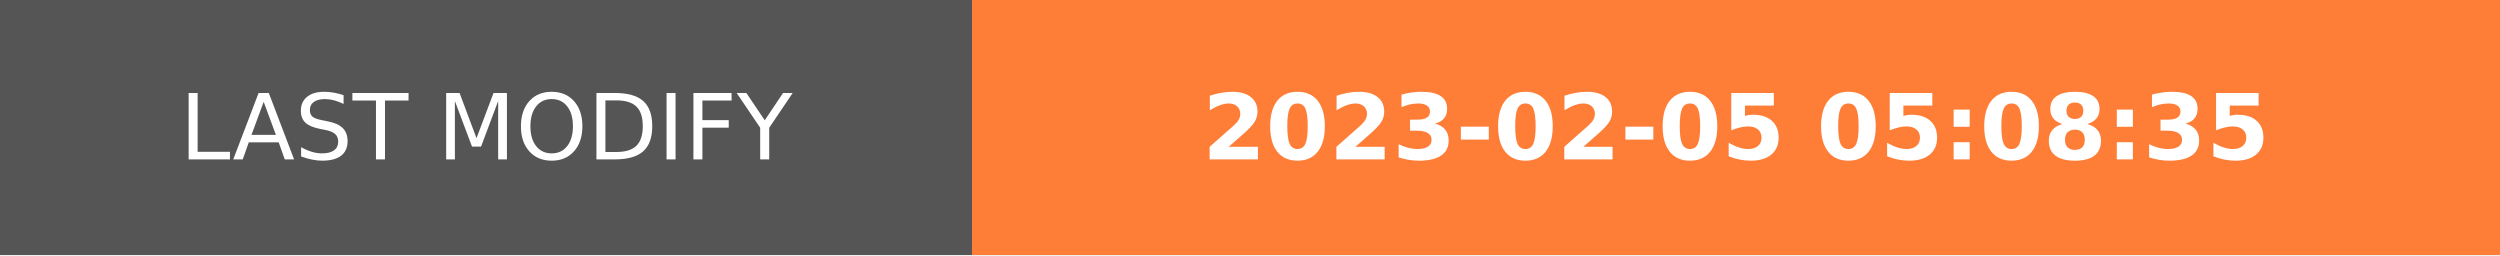
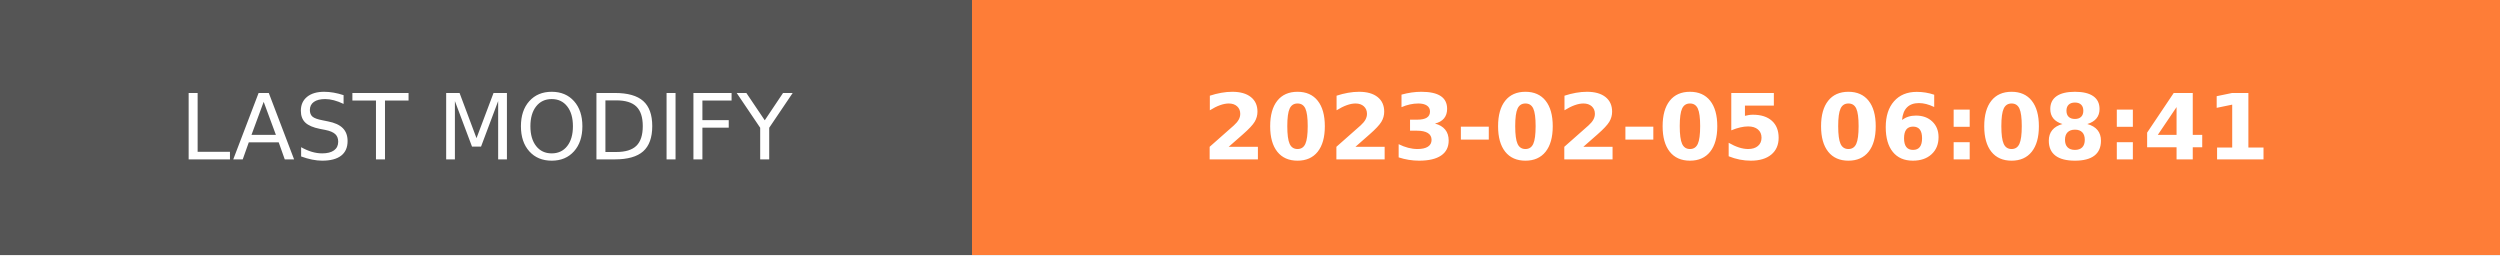
- <svg xmlns="http://www.w3.org/2000/svg" width="274.5" height="28" role="img" aria-label="LAST MODIFY: 2023-02-05 05:08:35">
+ <svg xmlns="http://www.w3.org/2000/svg" width="274.5" height="28" role="img" aria-label="LAST MODIFY: 2023-02-05 06:08:41">
  <g shape-rendering="crispEdges">
    <rect width="106.75" height="28" fill="#555" />
    <rect x="106.75" width="167.75" height="28" fill="#fe7d37" />
  </g>
  <g fill="#fff" text-anchor="middle" font-family="Verdana,Geneva,DejaVu Sans,sans-serif" text-rendering="geometricPrecision" font-size="100">
    <text transform="scale(.1)" x="533.75" y="175" textLength="827.5" fill="#fff">LAST MODIFY</text>
-     <text transform="scale(.1)" x="1906.25" y="175" textLength="1437.5" fill="#fff" font-weight="bold">2023-02-05 05:08:35</text>
+     <text transform="scale(.1)" x="1906.25" y="175" textLength="1437.5" fill="#fff" font-weight="bold">2023-02-05 06:08:41</text>
  </g>
</svg>
